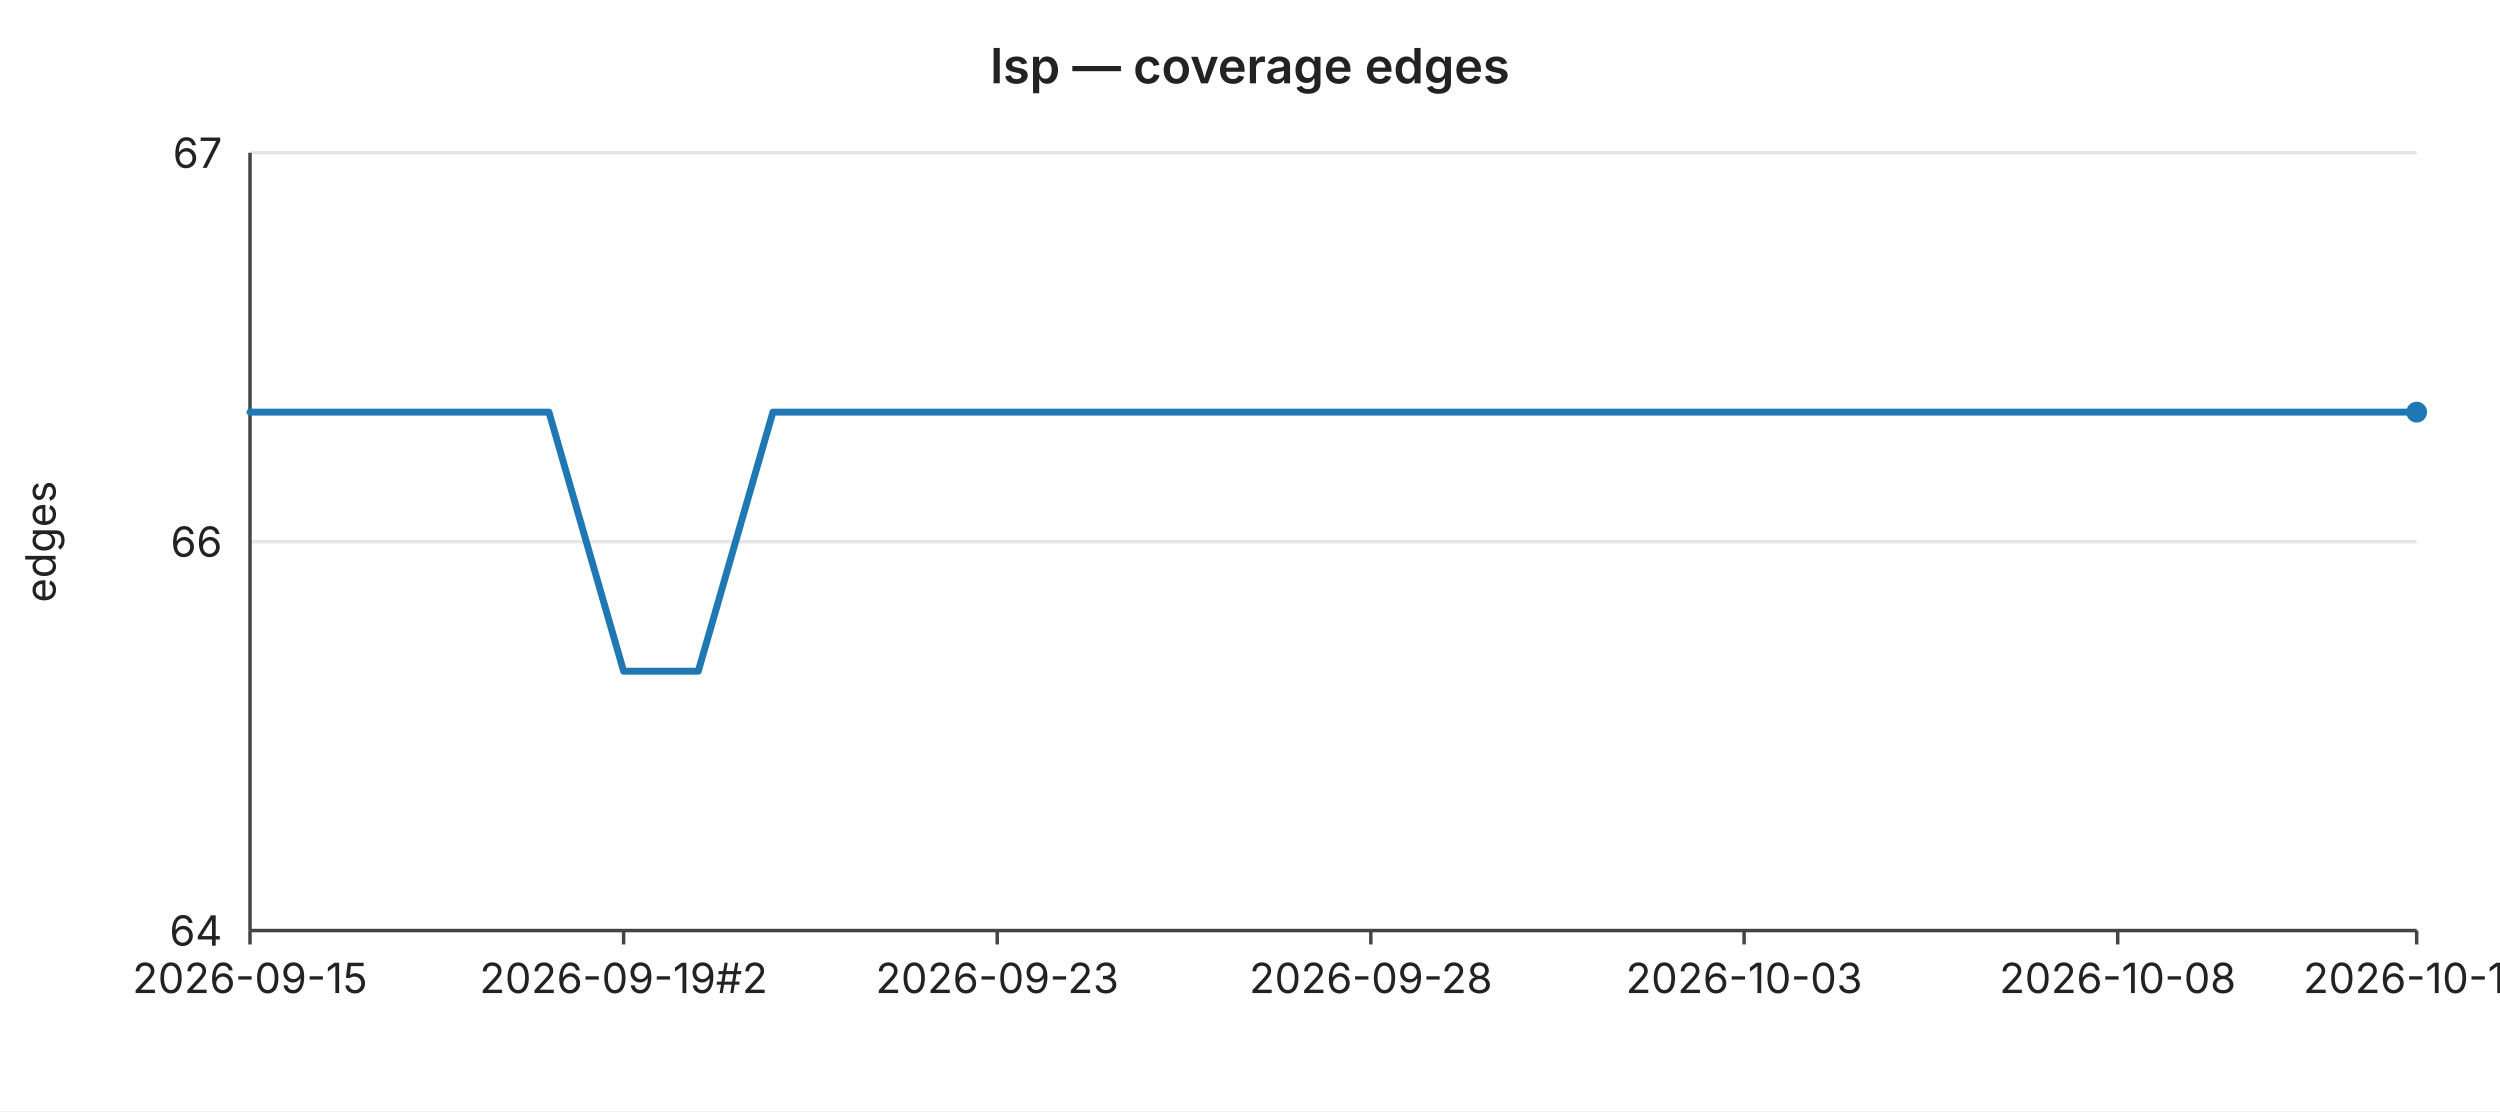
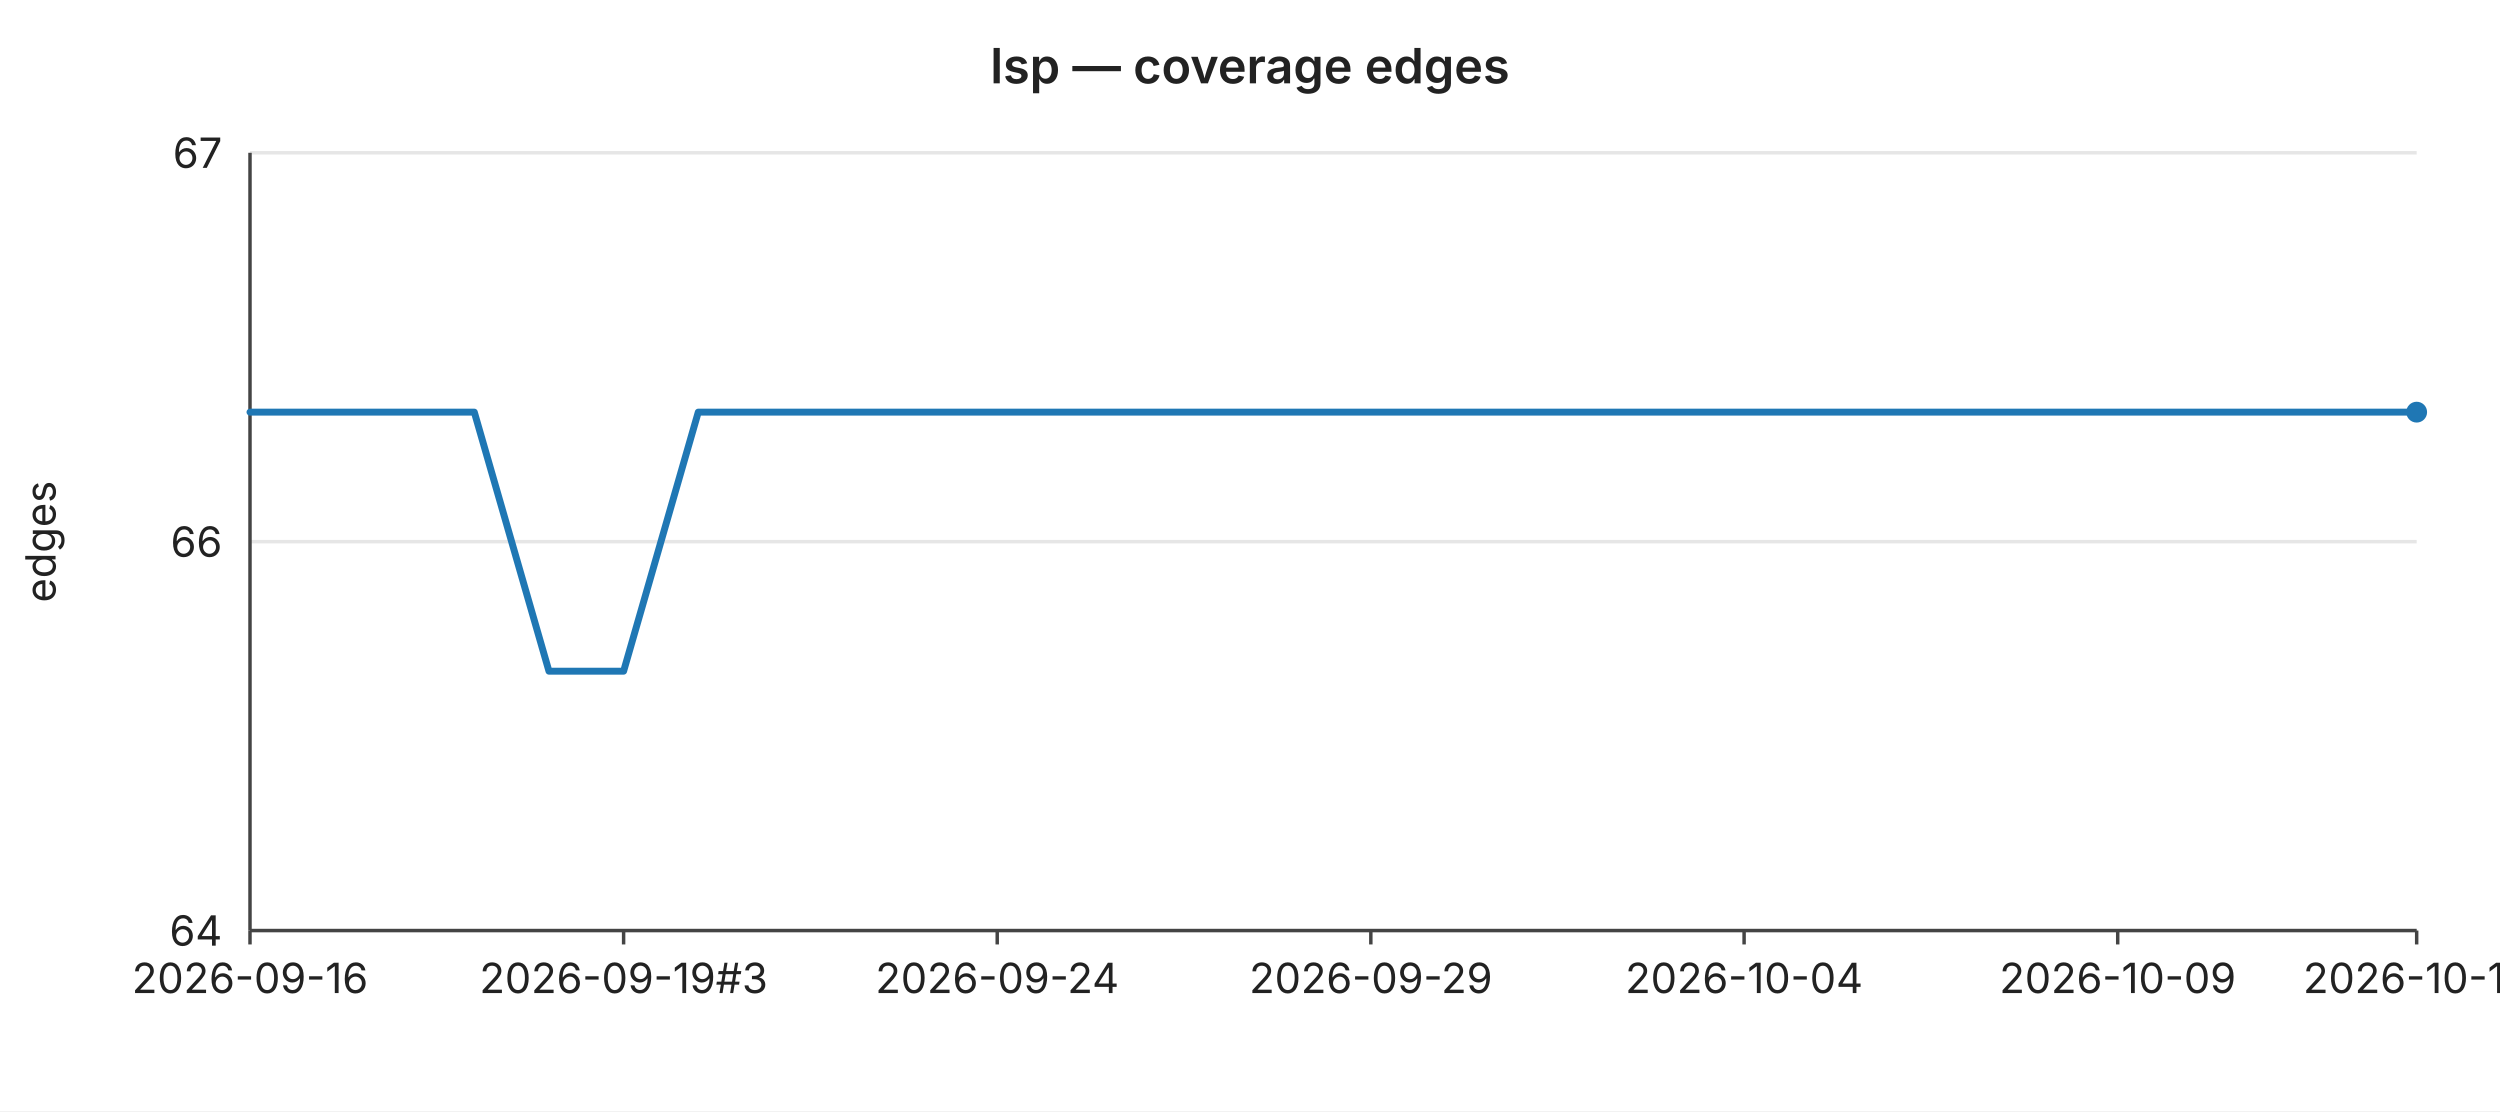
<svg xmlns="http://www.w3.org/2000/svg" width="720" height="320" viewBox="0 0 720 320" font-family="-apple-system,BlinkMacSystemFont,Segoe UI,sans-serif" font-size="12">
  <rect width="720" height="320" fill="#ffffff" />
  <text x="360" y="24" text-anchor="middle" font-size="14" font-weight="600" fill="#222">lsp — coverage edges</text>
  <line x1="72" y1="44.0" x2="696" y2="44.0" stroke="#e6e6e6" stroke-width="1" />
  <text x="64" y="44.0" text-anchor="end" dominant-baseline="middle" fill="#222">67</text>
  <line x1="72" y1="156.0" x2="696" y2="156.0" stroke="#e6e6e6" stroke-width="1" />
  <text x="64" y="156.0" text-anchor="end" dominant-baseline="middle" fill="#222">66</text>
  <line x1="72" y1="268.0" x2="696" y2="268.0" stroke="#e6e6e6" stroke-width="1" />
  <text x="64" y="268.0" text-anchor="end" dominant-baseline="middle" fill="#222">64</text>
  <text x="16" y="156" text-anchor="middle" fill="#222" transform="rotate(-90 16 156)">edges</text>
  <line x1="72" y1="44" x2="72" y2="268" stroke="#444" stroke-width="1" />
  <line x1="72" y1="268" x2="696" y2="268" stroke="#444" stroke-width="1" />
  <line x1="72.0" y1="268" x2="72.0" y2="272" stroke="#444" stroke-width="1" />
-   <text x="72.0" y="286" text-anchor="middle" fill="#222">2026-09-15</text>
+   <text x="72.0" y="286" text-anchor="middle" fill="#222">2026-09-16</text>
  <line x1="179.6" y1="268" x2="179.6" y2="272" stroke="#444" stroke-width="1" />
-   <text x="179.6" y="286" text-anchor="middle" fill="#222">2026-09-19#2</text>
+   <text x="179.6" y="286" text-anchor="middle" fill="#222">2026-09-19#3</text>
  <line x1="287.2" y1="268" x2="287.2" y2="272" stroke="#444" stroke-width="1" />
-   <text x="287.2" y="286" text-anchor="middle" fill="#222">2026-09-23</text>
+   <text x="287.2" y="286" text-anchor="middle" fill="#222">2026-09-24</text>
  <line x1="394.8" y1="268" x2="394.8" y2="272" stroke="#444" stroke-width="1" />
-   <text x="394.8" y="286" text-anchor="middle" fill="#222">2026-09-28</text>
+   <text x="394.8" y="286" text-anchor="middle" fill="#222">2026-09-29</text>
  <line x1="502.3" y1="268" x2="502.3" y2="272" stroke="#444" stroke-width="1" />
-   <text x="502.3" y="286" text-anchor="middle" fill="#222">2026-10-03</text>
+   <text x="502.3" y="286" text-anchor="middle" fill="#222">2026-10-04</text>
  <line x1="609.9" y1="268" x2="609.9" y2="272" stroke="#444" stroke-width="1" />
-   <text x="609.9" y="286" text-anchor="middle" fill="#222">2026-10-08</text>
+   <text x="609.9" y="286" text-anchor="middle" fill="#222">2026-10-09</text>
  <line x1="696.0" y1="268" x2="696.0" y2="272" stroke="#444" stroke-width="1" />
-   <text x="696.0" y="286" text-anchor="middle" fill="#222">2026-10-12</text>
-   <polyline fill="none" stroke="#1f77b4" stroke-width="2" stroke-linejoin="round" stroke-linecap="round" points="72.0,118.7 93.5,118.7 115.0,118.7 136.6,118.7 158.1,118.7 179.6,193.3 201.1,193.3 222.6,118.7 244.1,118.7 265.7,118.7 287.2,118.7 308.7,118.7 330.2,118.7 351.7,118.7 373.2,118.7 394.8,118.7 416.3,118.7 437.8,118.7 459.3,118.7 480.8,118.7 502.3,118.7 523.9,118.7 545.4,118.7 566.9,118.7 588.4,118.7 609.9,118.7 631.4,118.7 653.0,118.7 674.5,118.7 696.0,118.7" />
+   <text x="696.0" y="286" text-anchor="middle" fill="#222">2026-10-13</text>
+   <polyline fill="none" stroke="#1f77b4" stroke-width="2" stroke-linejoin="round" stroke-linecap="round" points="72.0,118.7 93.5,118.7 115.0,118.7 136.6,118.7 158.1,193.3 179.6,193.3 201.1,118.7 222.6,118.7 244.1,118.7 265.7,118.7 287.2,118.7 308.7,118.7 330.2,118.7 351.7,118.7 373.2,118.7 394.8,118.7 416.3,118.7 437.8,118.7 459.3,118.7 480.8,118.7 502.3,118.7 523.9,118.7 545.4,118.7 566.9,118.7 588.4,118.7 609.9,118.7 631.4,118.7 653.0,118.7 674.5,118.7 696.0,118.7" />
  <circle cx="696.0" cy="118.7" r="3" fill="#1f77b4" />
</svg>
